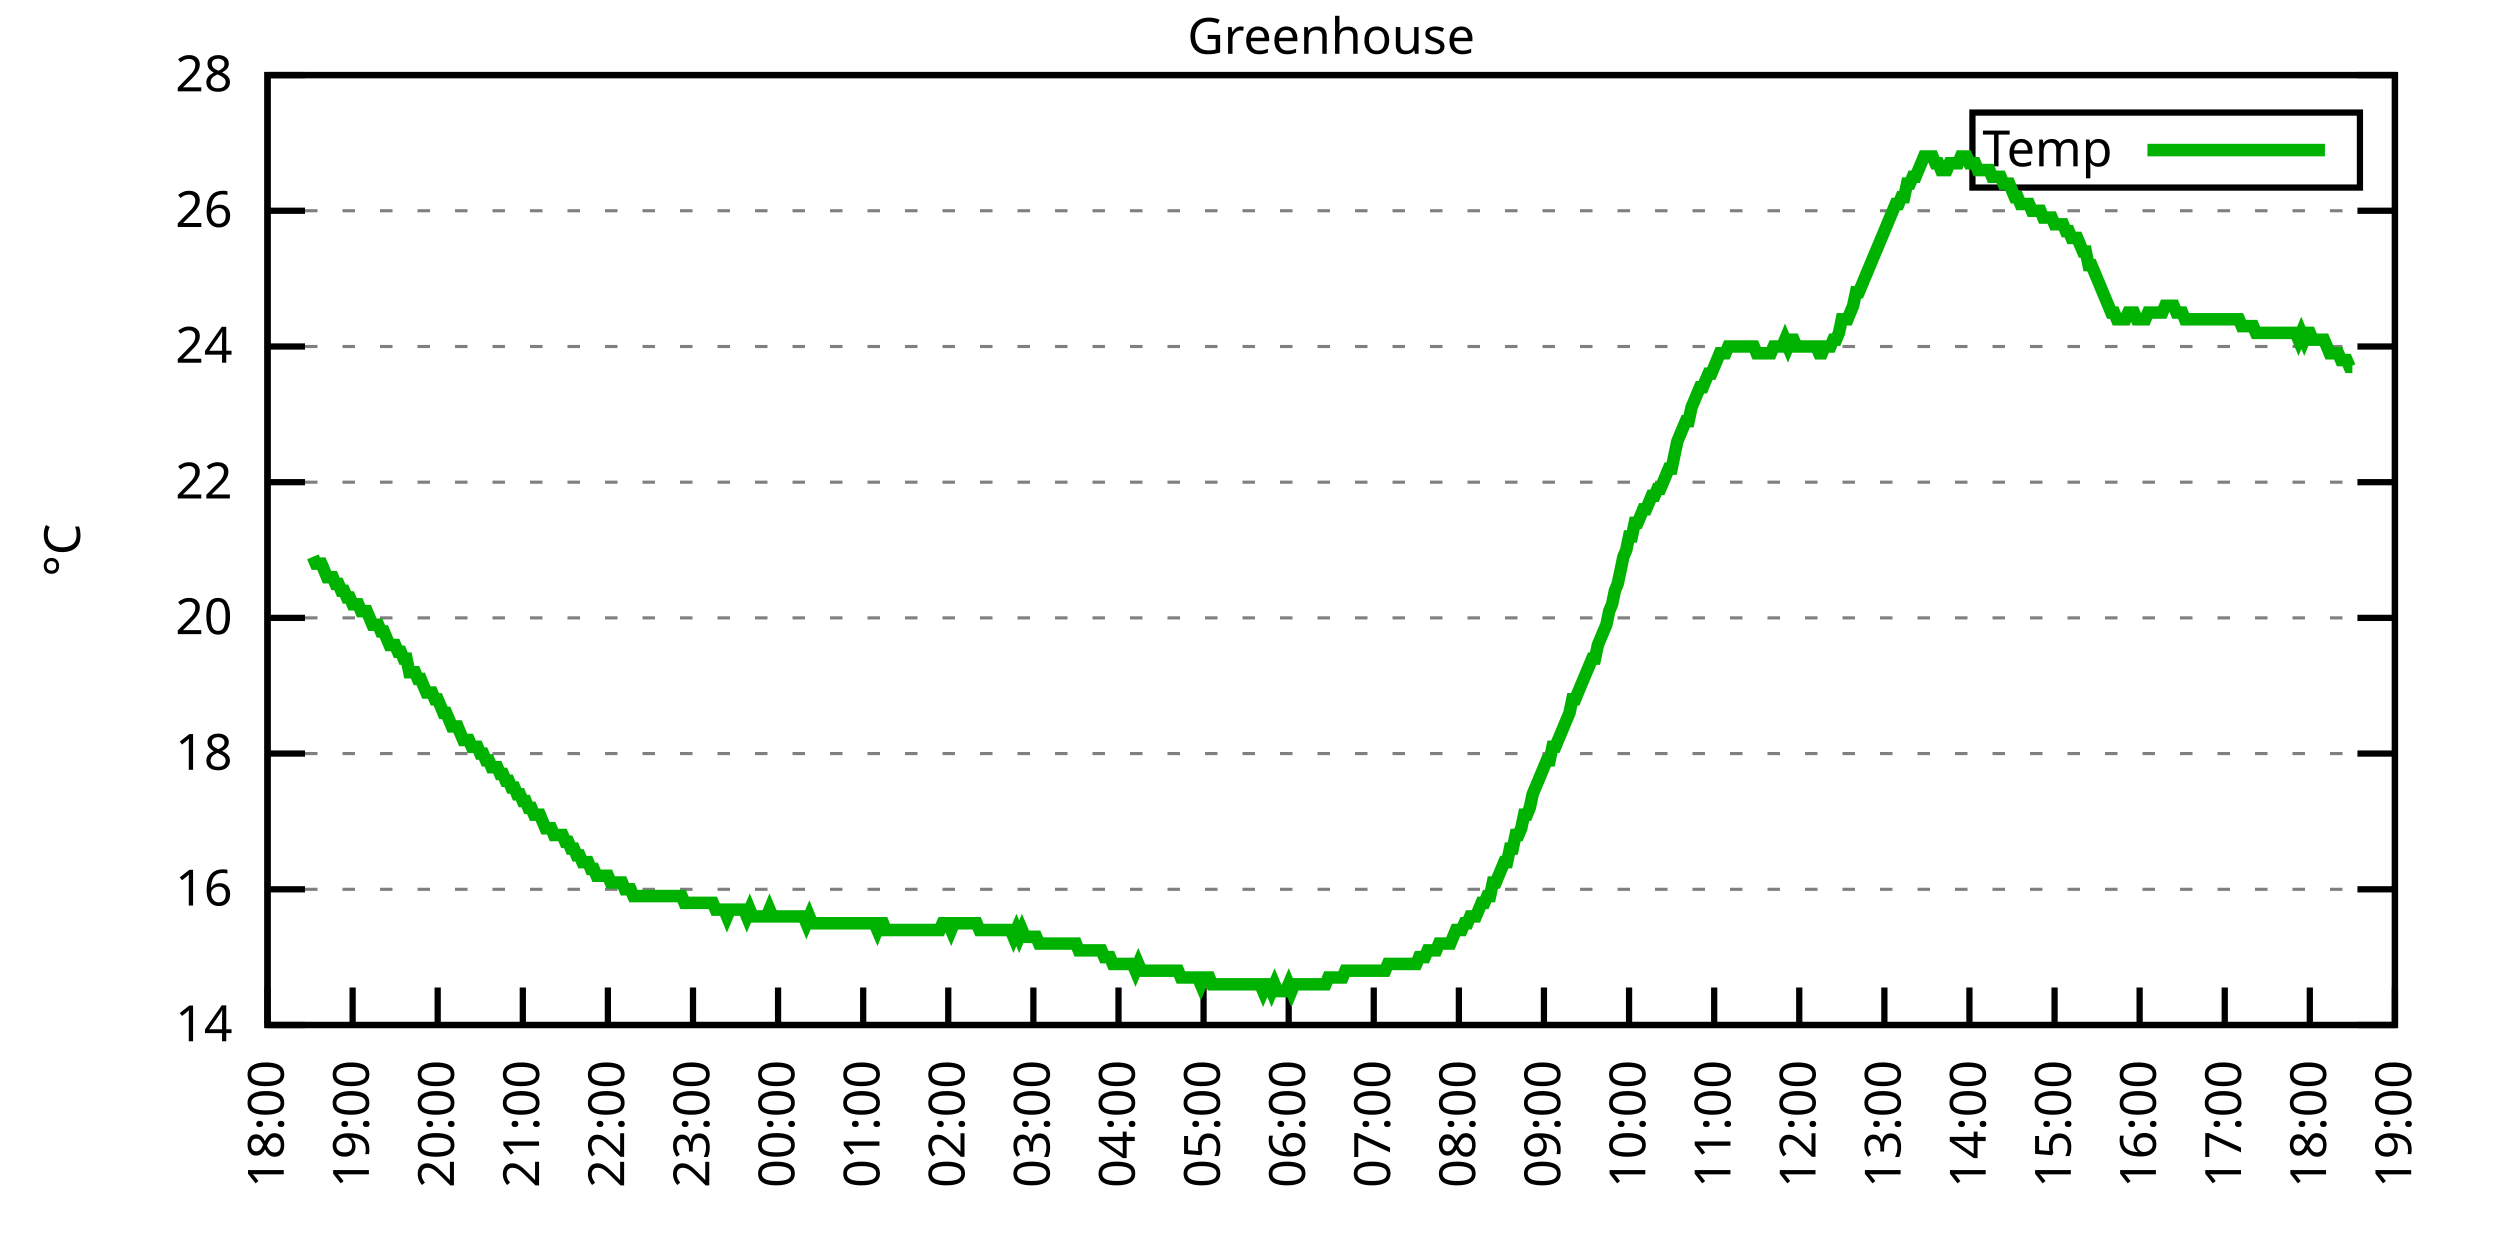
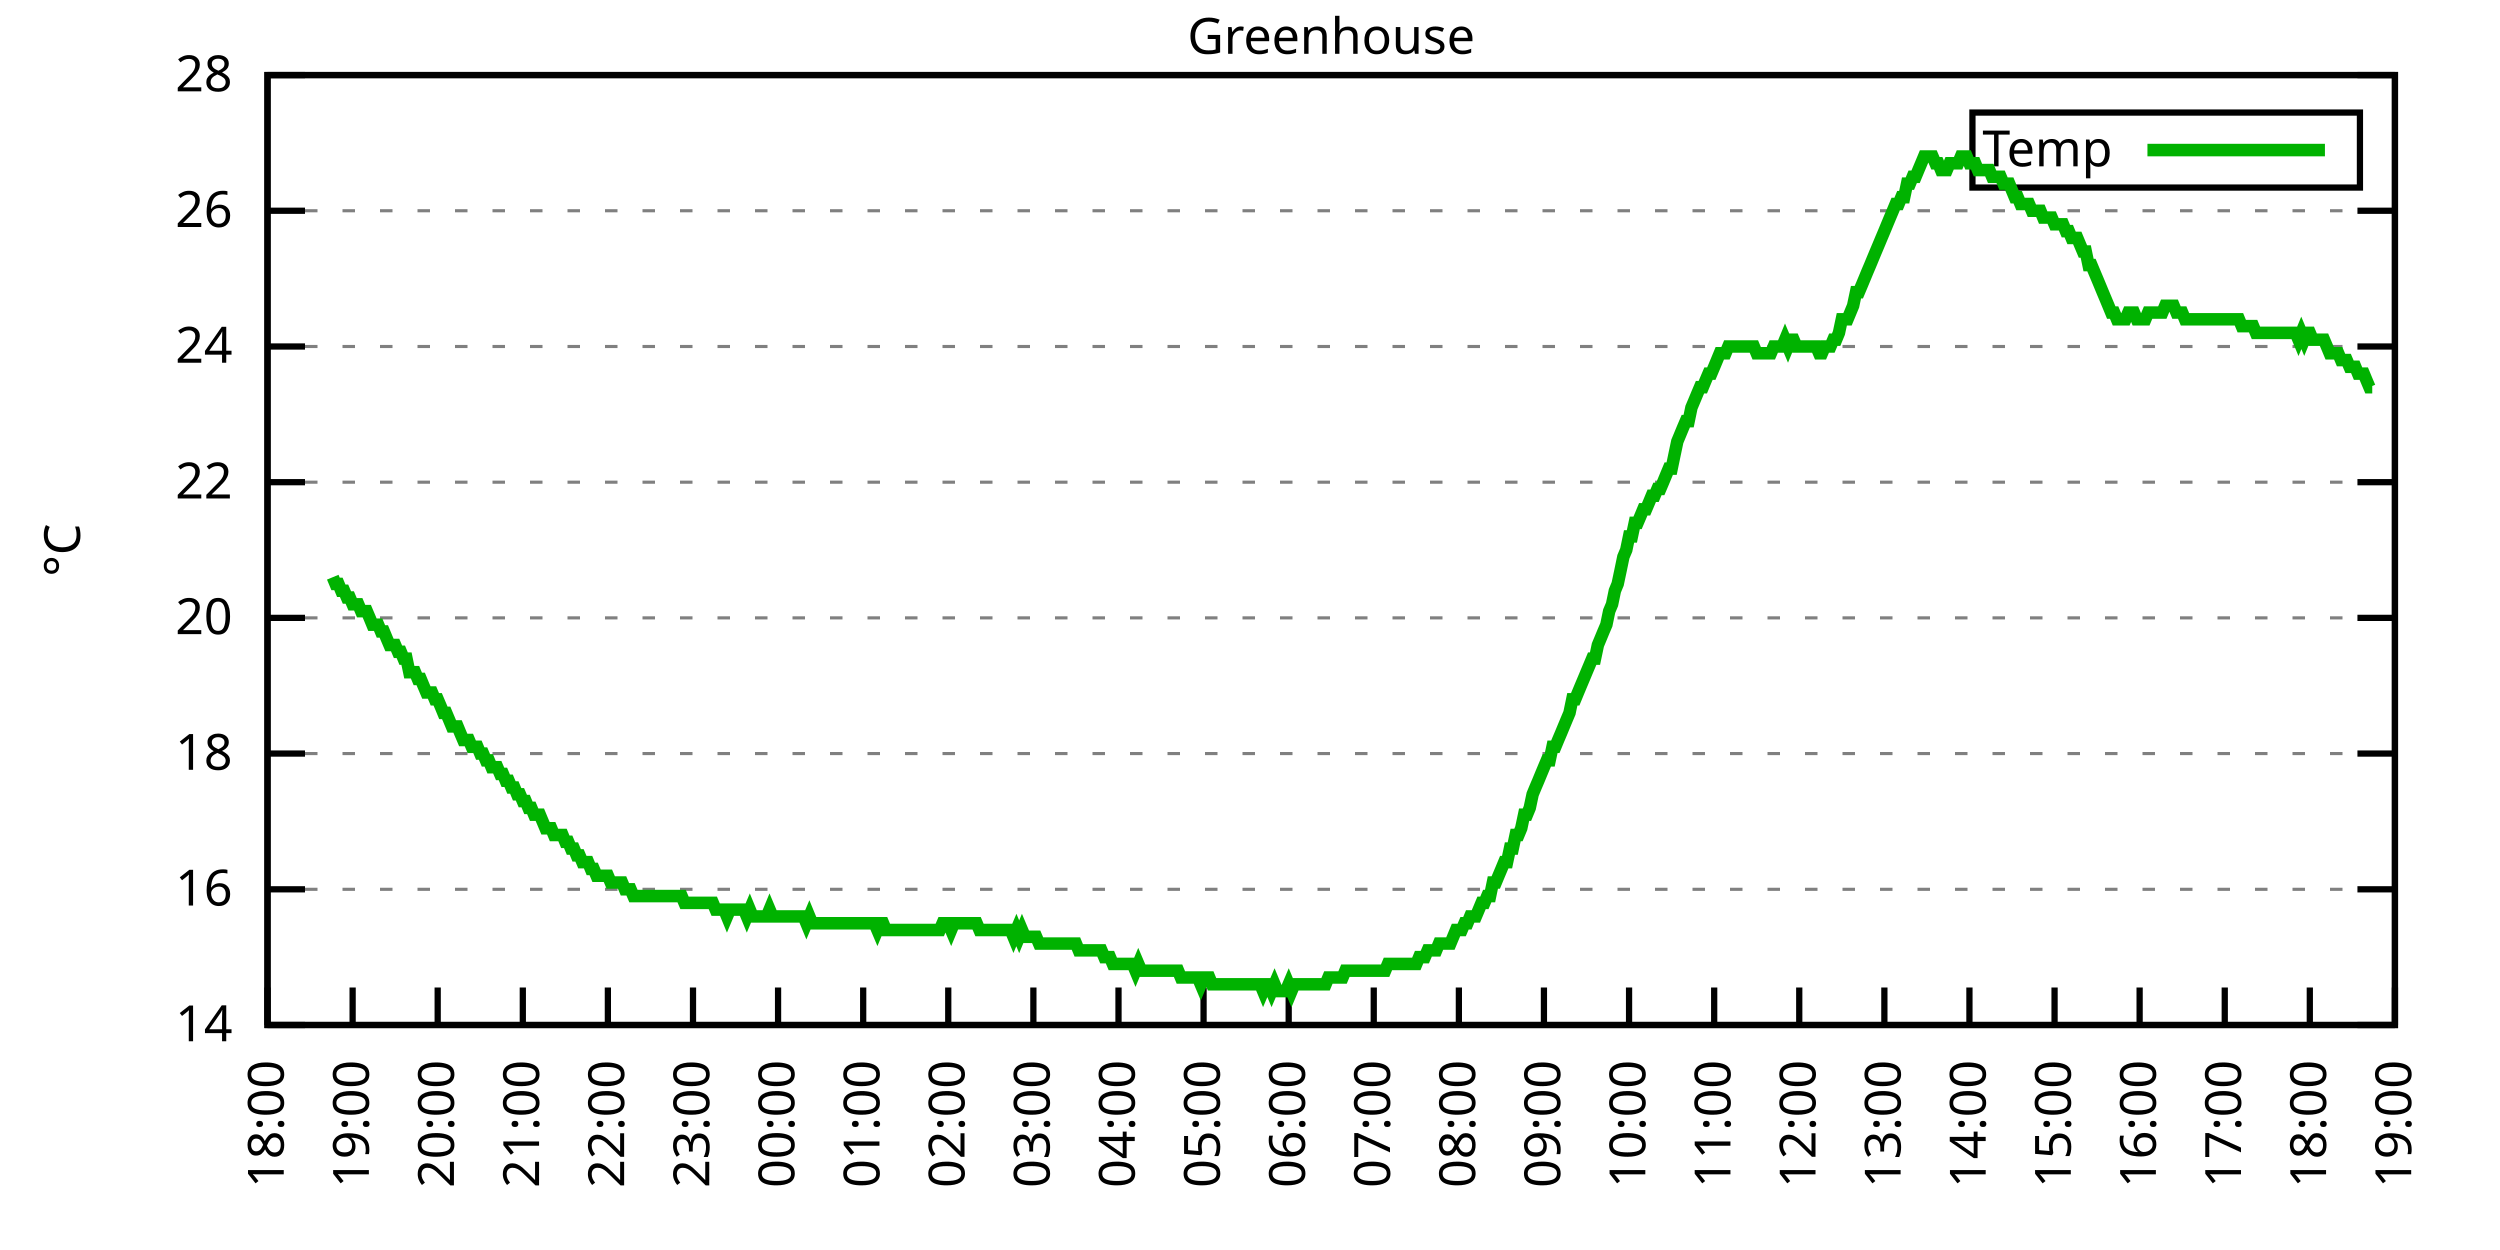
<svg xmlns="http://www.w3.org/2000/svg" xmlns:xlink="http://www.w3.org/1999/xlink" width="400" height="200" viewBox="0 0 400 200">
  <g id="gnuplot_canvas">
    <rect x="0" y="0" width="400" height="200" fill="none" />
    <defs>
      <circle id="gpDot" r="0.5" stroke-width="0.5" stroke="currentColor" />
      <path id="gpPt0" stroke-width="0.333" stroke="currentColor" d="M-1,0 h2 M0,-1 v2" />
      <path id="gpPt1" stroke-width="0.333" stroke="currentColor" d="M-1,-1 L1,1 M1,-1 L-1,1" />
      <path id="gpPt2" stroke-width="0.333" stroke="currentColor" d="M-1,0 L1,0 M0,-1 L0,1 M-1,-1 L1,1 M-1,1 L1,-1" />
      <rect id="gpPt3" stroke-width="0.333" stroke="currentColor" x="-1" y="-1" width="2" height="2" />
      <rect id="gpPt4" stroke-width="0.333" stroke="currentColor" fill="currentColor" x="-1" y="-1" width="2" height="2" />
      <circle id="gpPt5" stroke-width="0.333" stroke="currentColor" cx="0" cy="0" r="1" />
      <use xlink:href="#gpPt5" id="gpPt6" fill="currentColor" stroke="none" />
      <path id="gpPt7" stroke-width="0.333" stroke="currentColor" d="M0,-1.33 L-1.33,0.67 L1.33,0.67 z" />
      <use xlink:href="#gpPt7" id="gpPt8" fill="currentColor" stroke="none" />
      <use xlink:href="#gpPt7" id="gpPt9" stroke="currentColor" transform="rotate(180)" />
      <use xlink:href="#gpPt9" id="gpPt10" fill="currentColor" stroke="none" />
      <use xlink:href="#gpPt3" id="gpPt11" stroke="currentColor" transform="rotate(45)" />
      <use xlink:href="#gpPt11" id="gpPt12" fill="currentColor" stroke="none" />
      <path id="gpPt13" stroke-width="0.333" stroke="currentColor" d="M0,1.330 L1.265,0.411 L0.782,-1.067 L-0.782,-1.076 L-1.265,0.411 z" />
      <use xlink:href="#gpPt13" id="gpPt14" fill="currentColor" stroke="none" />
      <filter id="textbox" filterUnits="objectBoundingBox" x="0" y="0" height="1" width="1">
        <feFlood flood-color="white" flood-opacity="1" result="bgnd" />
        <feComposite in="SourceGraphic" in2="bgnd" operator="atop" />
      </filter>
      <filter id="greybox" filterUnits="objectBoundingBox" x="0" y="0" height="1" width="1">
        <feFlood flood-color="lightgrey" flood-opacity="1" result="grey" />
        <feComposite in="SourceGraphic" in2="grey" operator="atop" />
      </filter>
    </defs>
    <g fill="none" color="white" stroke="currentColor" stroke-width="1.00" stroke-linecap="butt" stroke-linejoin="miter">
</g>
    <g fill="none" color="black" stroke="currentColor" stroke-width="1.00" stroke-linecap="butt" stroke-linejoin="miter">
      <g stroke="none" shape-rendering="crispEdges">
        <polygon fill="rgb(255, 255, 255)" points="42.80,164.00 383.18,164.00 383.18,12.02 42.80,12.02 " />
      </g>
    </g>
    <g fill="none" color="black" stroke="currentColor" stroke-width="1.00" stroke-linecap="butt" stroke-linejoin="miter">
</g>
    <g fill="none" color="black" stroke="black" stroke-width="0.50" stroke-linecap="butt" stroke-linejoin="miter">
</g>
    <g fill="none" color="gray" stroke="currentColor" stroke-width="0.50" stroke-linecap="butt" stroke-linejoin="miter">
      <path stroke="gray" stroke-dasharray="2,4" class="gridline" d="M42.80,164.00 L383.19,164.00  " />
    </g>
    <g fill="none" color="gray" stroke="gray" stroke-width="1.00" stroke-linecap="butt" stroke-linejoin="miter">
</g>
    <g fill="none" color="black" stroke="currentColor" stroke-width="1.00" stroke-linecap="butt" stroke-linejoin="miter">
      <path stroke="black" d="M42.80,164.00 L48.80,164.00 M383.19,164.00 L377.19,164.00  " />
      <g transform="translate(37.20,166.60)" stroke="none" fill="black" font-family="Sans" font-size="8.00" text-anchor="end">
        <text>
          <tspan font-family="Sans"> 14</tspan>
        </text>
      </g>
    </g>
    <g fill="none" color="black" stroke="currentColor" stroke-width="1.00" stroke-linecap="butt" stroke-linejoin="miter">
</g>
    <g fill="none" color="black" stroke="black" stroke-width="0.50" stroke-linecap="butt" stroke-linejoin="miter">
</g>
    <g fill="none" color="gray" stroke="currentColor" stroke-width="0.50" stroke-linecap="butt" stroke-linejoin="miter">
      <path stroke="gray" stroke-dasharray="2,4" class="gridline" d="M42.80,142.29 L383.19,142.29  " />
    </g>
    <g fill="none" color="gray" stroke="gray" stroke-width="1.00" stroke-linecap="butt" stroke-linejoin="miter">
</g>
    <g fill="none" color="black" stroke="currentColor" stroke-width="1.00" stroke-linecap="butt" stroke-linejoin="miter">
      <path stroke="black" d="M42.80,142.29 L48.80,142.29 M383.19,142.29 L377.19,142.29  " />
      <g transform="translate(37.20,144.89)" stroke="none" fill="black" font-family="Sans" font-size="8.00" text-anchor="end">
        <text>
          <tspan font-family="Sans"> 16</tspan>
        </text>
      </g>
    </g>
    <g fill="none" color="black" stroke="currentColor" stroke-width="1.00" stroke-linecap="butt" stroke-linejoin="miter">
</g>
    <g fill="none" color="black" stroke="black" stroke-width="0.50" stroke-linecap="butt" stroke-linejoin="miter">
</g>
    <g fill="none" color="gray" stroke="currentColor" stroke-width="0.50" stroke-linecap="butt" stroke-linejoin="miter">
      <path stroke="gray" stroke-dasharray="2,4" class="gridline" d="M42.80,120.57 L383.19,120.57  " />
    </g>
    <g fill="none" color="gray" stroke="gray" stroke-width="1.00" stroke-linecap="butt" stroke-linejoin="miter">
</g>
    <g fill="none" color="black" stroke="currentColor" stroke-width="1.00" stroke-linecap="butt" stroke-linejoin="miter">
      <path stroke="black" d="M42.80,120.57 L48.80,120.57 M383.19,120.57 L377.19,120.57  " />
      <g transform="translate(37.20,123.17)" stroke="none" fill="black" font-family="Sans" font-size="8.00" text-anchor="end">
        <text>
          <tspan font-family="Sans"> 18</tspan>
        </text>
      </g>
    </g>
    <g fill="none" color="black" stroke="currentColor" stroke-width="1.00" stroke-linecap="butt" stroke-linejoin="miter">
</g>
    <g fill="none" color="black" stroke="black" stroke-width="0.50" stroke-linecap="butt" stroke-linejoin="miter">
</g>
    <g fill="none" color="gray" stroke="currentColor" stroke-width="0.50" stroke-linecap="butt" stroke-linejoin="miter">
      <path stroke="gray" stroke-dasharray="2,4" class="gridline" d="M42.80,98.86 L383.19,98.86  " />
    </g>
    <g fill="none" color="gray" stroke="gray" stroke-width="1.00" stroke-linecap="butt" stroke-linejoin="miter">
</g>
    <g fill="none" color="black" stroke="currentColor" stroke-width="1.00" stroke-linecap="butt" stroke-linejoin="miter">
      <path stroke="black" d="M42.80,98.86 L48.80,98.86 M383.19,98.86 L377.19,98.86  " />
      <g transform="translate(37.20,101.46)" stroke="none" fill="black" font-family="Sans" font-size="8.00" text-anchor="end">
        <text>
          <tspan font-family="Sans"> 20</tspan>
        </text>
      </g>
    </g>
    <g fill="none" color="black" stroke="currentColor" stroke-width="1.00" stroke-linecap="butt" stroke-linejoin="miter">
</g>
    <g fill="none" color="black" stroke="black" stroke-width="0.50" stroke-linecap="butt" stroke-linejoin="miter">
</g>
    <g fill="none" color="gray" stroke="currentColor" stroke-width="0.50" stroke-linecap="butt" stroke-linejoin="miter">
      <path stroke="gray" stroke-dasharray="2,4" class="gridline" d="M42.80,77.15 L383.19,77.15  " />
    </g>
    <g fill="none" color="gray" stroke="gray" stroke-width="1.00" stroke-linecap="butt" stroke-linejoin="miter">
</g>
    <g fill="none" color="black" stroke="currentColor" stroke-width="1.00" stroke-linecap="butt" stroke-linejoin="miter">
      <path stroke="black" d="M42.80,77.15 L48.80,77.15 M383.19,77.15 L377.19,77.15  " />
      <g transform="translate(37.20,79.75)" stroke="none" fill="black" font-family="Sans" font-size="8.00" text-anchor="end">
        <text>
          <tspan font-family="Sans"> 22</tspan>
        </text>
      </g>
    </g>
    <g fill="none" color="black" stroke="currentColor" stroke-width="1.00" stroke-linecap="butt" stroke-linejoin="miter">
</g>
    <g fill="none" color="black" stroke="black" stroke-width="0.50" stroke-linecap="butt" stroke-linejoin="miter">
</g>
    <g fill="none" color="gray" stroke="currentColor" stroke-width="0.50" stroke-linecap="butt" stroke-linejoin="miter">
      <path stroke="gray" stroke-dasharray="2,4" class="gridline" d="M42.80,55.44 L383.19,55.44  " />
    </g>
    <g fill="none" color="gray" stroke="gray" stroke-width="1.00" stroke-linecap="butt" stroke-linejoin="miter">
</g>
    <g fill="none" color="black" stroke="currentColor" stroke-width="1.00" stroke-linecap="butt" stroke-linejoin="miter">
      <path stroke="black" d="M42.80,55.44 L48.80,55.44 M383.19,55.44 L377.19,55.44  " />
      <g transform="translate(37.20,58.04)" stroke="none" fill="black" font-family="Sans" font-size="8.00" text-anchor="end">
        <text>
          <tspan font-family="Sans"> 24</tspan>
        </text>
      </g>
    </g>
    <g fill="none" color="black" stroke="currentColor" stroke-width="1.00" stroke-linecap="butt" stroke-linejoin="miter">
</g>
    <g fill="none" color="black" stroke="black" stroke-width="0.50" stroke-linecap="butt" stroke-linejoin="miter">
</g>
    <g fill="none" color="gray" stroke="currentColor" stroke-width="0.50" stroke-linecap="butt" stroke-linejoin="miter">
      <path stroke="gray" stroke-dasharray="2,4" class="gridline" d="M42.80,33.72 L383.19,33.72  " />
    </g>
    <g fill="none" color="gray" stroke="gray" stroke-width="1.00" stroke-linecap="butt" stroke-linejoin="miter">
</g>
    <g fill="none" color="black" stroke="currentColor" stroke-width="1.00" stroke-linecap="butt" stroke-linejoin="miter">
      <path stroke="black" d="M42.80,33.72 L48.80,33.72 M383.19,33.72 L377.19,33.72  " />
      <g transform="translate(37.20,36.32)" stroke="none" fill="black" font-family="Sans" font-size="8.00" text-anchor="end">
        <text>
          <tspan font-family="Sans"> 26</tspan>
        </text>
      </g>
    </g>
    <g fill="none" color="black" stroke="currentColor" stroke-width="1.00" stroke-linecap="butt" stroke-linejoin="miter">
</g>
    <g fill="none" color="black" stroke="black" stroke-width="0.50" stroke-linecap="butt" stroke-linejoin="miter">
</g>
    <g fill="none" color="gray" stroke="currentColor" stroke-width="0.50" stroke-linecap="butt" stroke-linejoin="miter">
      <path stroke="gray" stroke-dasharray="2,4" class="gridline" d="M42.80,12.01 L383.19,12.01  " />
    </g>
    <g fill="none" color="gray" stroke="gray" stroke-width="1.00" stroke-linecap="butt" stroke-linejoin="miter">
</g>
    <g fill="none" color="black" stroke="currentColor" stroke-width="1.00" stroke-linecap="butt" stroke-linejoin="miter">
      <path stroke="black" d="M42.80,12.01 L48.80,12.01 M383.19,12.01 L377.19,12.01  " />
      <g transform="translate(37.20,14.61)" stroke="none" fill="black" font-family="Sans" font-size="8.00" text-anchor="end">
        <text>
          <tspan font-family="Sans"> 28</tspan>
        </text>
      </g>
    </g>
    <g fill="none" color="black" stroke="currentColor" stroke-width="1.00" stroke-linecap="butt" stroke-linejoin="miter">
      <path stroke="black" d="M42.80,164.00 L42.80,158.00  " />
      <g transform="translate(45.40,169.60) rotate(270.00)" stroke="none" fill="black" font-family="Sans" font-size="8.00" text-anchor="end">
        <text>
          <tspan font-family="Sans">18:00</tspan>
        </text>
      </g>
    </g>
    <g fill="none" color="black" stroke="currentColor" stroke-width="1.00" stroke-linecap="butt" stroke-linejoin="miter">
      <path stroke="black" d="M56.42,164.00 L56.42,158.00  " />
      <g transform="translate(59.02,169.60) rotate(270.00)" stroke="none" fill="black" font-family="Sans" font-size="8.00" text-anchor="end">
        <text>
          <tspan font-family="Sans">19:00</tspan>
        </text>
      </g>
    </g>
    <g fill="none" color="black" stroke="currentColor" stroke-width="1.00" stroke-linecap="butt" stroke-linejoin="miter">
      <path stroke="black" d="M70.03,164.00 L70.03,158.00  " />
      <g transform="translate(72.63,169.60) rotate(270.00)" stroke="none" fill="black" font-family="Sans" font-size="8.00" text-anchor="end">
        <text>
          <tspan font-family="Sans">20:00</tspan>
        </text>
      </g>
    </g>
    <g fill="none" color="black" stroke="currentColor" stroke-width="1.00" stroke-linecap="butt" stroke-linejoin="miter">
      <path stroke="black" d="M83.65,164.00 L83.65,158.00  " />
      <g transform="translate(86.25,169.60) rotate(270.00)" stroke="none" fill="black" font-family="Sans" font-size="8.00" text-anchor="end">
        <text>
          <tspan font-family="Sans">21:00</tspan>
        </text>
      </g>
    </g>
    <g fill="none" color="black" stroke="currentColor" stroke-width="1.00" stroke-linecap="butt" stroke-linejoin="miter">
      <path stroke="black" d="M97.26,164.00 L97.26,158.00  " />
      <g transform="translate(99.86,169.60) rotate(270.00)" stroke="none" fill="black" font-family="Sans" font-size="8.00" text-anchor="end">
        <text>
          <tspan font-family="Sans">22:00</tspan>
        </text>
      </g>
    </g>
    <g fill="none" color="black" stroke="currentColor" stroke-width="1.00" stroke-linecap="butt" stroke-linejoin="miter">
      <path stroke="black" d="M110.88,164.00 L110.88,158.00  " />
      <g transform="translate(113.48,169.60) rotate(270.00)" stroke="none" fill="black" font-family="Sans" font-size="8.00" text-anchor="end">
        <text>
          <tspan font-family="Sans">23:00</tspan>
        </text>
      </g>
    </g>
    <g fill="none" color="black" stroke="currentColor" stroke-width="1.00" stroke-linecap="butt" stroke-linejoin="miter">
      <path stroke="black" d="M124.49,164.00 L124.49,158.00  " />
      <g transform="translate(127.09,169.60) rotate(270.00)" stroke="none" fill="black" font-family="Sans" font-size="8.00" text-anchor="end">
        <text>
          <tspan font-family="Sans">00:00</tspan>
        </text>
      </g>
    </g>
    <g fill="none" color="black" stroke="currentColor" stroke-width="1.00" stroke-linecap="butt" stroke-linejoin="miter">
      <path stroke="black" d="M138.11,164.00 L138.11,158.00  " />
      <g transform="translate(140.71,169.60) rotate(270.00)" stroke="none" fill="black" font-family="Sans" font-size="8.00" text-anchor="end">
        <text>
          <tspan font-family="Sans">01:00</tspan>
        </text>
      </g>
    </g>
    <g fill="none" color="black" stroke="currentColor" stroke-width="1.00" stroke-linecap="butt" stroke-linejoin="miter">
      <path stroke="black" d="M151.72,164.00 L151.72,158.00  " />
      <g transform="translate(154.32,169.60) rotate(270.00)" stroke="none" fill="black" font-family="Sans" font-size="8.00" text-anchor="end">
        <text>
          <tspan font-family="Sans">02:00</tspan>
        </text>
      </g>
    </g>
    <g fill="none" color="black" stroke="currentColor" stroke-width="1.00" stroke-linecap="butt" stroke-linejoin="miter">
      <path stroke="black" d="M165.34,164.00 L165.34,158.00  " />
      <g transform="translate(167.94,169.60) rotate(270.00)" stroke="none" fill="black" font-family="Sans" font-size="8.00" text-anchor="end">
        <text>
          <tspan font-family="Sans">03:00</tspan>
        </text>
      </g>
    </g>
    <g fill="none" color="black" stroke="currentColor" stroke-width="1.00" stroke-linecap="butt" stroke-linejoin="miter">
      <path stroke="black" d="M178.96,164.00 L178.96,158.00  " />
      <g transform="translate(181.56,169.60) rotate(270.00)" stroke="none" fill="black" font-family="Sans" font-size="8.00" text-anchor="end">
        <text>
          <tspan font-family="Sans">04:00</tspan>
        </text>
      </g>
    </g>
    <g fill="none" color="black" stroke="currentColor" stroke-width="1.00" stroke-linecap="butt" stroke-linejoin="miter">
      <path stroke="black" d="M192.57,164.00 L192.57,158.00  " />
      <g transform="translate(195.17,169.60) rotate(270.00)" stroke="none" fill="black" font-family="Sans" font-size="8.00" text-anchor="end">
        <text>
          <tspan font-family="Sans">05:00</tspan>
        </text>
      </g>
    </g>
    <g fill="none" color="black" stroke="currentColor" stroke-width="1.00" stroke-linecap="butt" stroke-linejoin="miter">
      <path stroke="black" d="M206.19,164.00 L206.19,158.00  " />
      <g transform="translate(208.79,169.60) rotate(270.00)" stroke="none" fill="black" font-family="Sans" font-size="8.00" text-anchor="end">
        <text>
          <tspan font-family="Sans">06:00</tspan>
        </text>
      </g>
    </g>
    <g fill="none" color="black" stroke="currentColor" stroke-width="1.00" stroke-linecap="butt" stroke-linejoin="miter">
      <path stroke="black" d="M219.80,164.00 L219.80,158.00  " />
      <g transform="translate(222.40,169.60) rotate(270.00)" stroke="none" fill="black" font-family="Sans" font-size="8.00" text-anchor="end">
        <text>
          <tspan font-family="Sans">07:00</tspan>
        </text>
      </g>
    </g>
    <g fill="none" color="black" stroke="currentColor" stroke-width="1.00" stroke-linecap="butt" stroke-linejoin="miter">
      <path stroke="black" d="M233.42,164.00 L233.42,158.00  " />
      <g transform="translate(236.02,169.60) rotate(270.00)" stroke="none" fill="black" font-family="Sans" font-size="8.00" text-anchor="end">
        <text>
          <tspan font-family="Sans">08:00</tspan>
        </text>
      </g>
    </g>
    <g fill="none" color="black" stroke="currentColor" stroke-width="1.00" stroke-linecap="butt" stroke-linejoin="miter">
      <path stroke="black" d="M247.03,164.00 L247.03,158.00  " />
      <g transform="translate(249.63,169.60) rotate(270.00)" stroke="none" fill="black" font-family="Sans" font-size="8.00" text-anchor="end">
        <text>
          <tspan font-family="Sans">09:00</tspan>
        </text>
      </g>
    </g>
    <g fill="none" color="black" stroke="currentColor" stroke-width="1.00" stroke-linecap="butt" stroke-linejoin="miter">
      <path stroke="black" d="M260.65,164.00 L260.65,158.00  " />
      <g transform="translate(263.25,169.60) rotate(270.00)" stroke="none" fill="black" font-family="Sans" font-size="8.00" text-anchor="end">
        <text>
          <tspan font-family="Sans">10:00</tspan>
        </text>
      </g>
    </g>
    <g fill="none" color="black" stroke="currentColor" stroke-width="1.00" stroke-linecap="butt" stroke-linejoin="miter">
      <path stroke="black" d="M274.27,164.00 L274.27,158.00  " />
      <g transform="translate(276.87,169.60) rotate(270.00)" stroke="none" fill="black" font-family="Sans" font-size="8.00" text-anchor="end">
        <text>
          <tspan font-family="Sans">11:00</tspan>
        </text>
      </g>
    </g>
    <g fill="none" color="black" stroke="currentColor" stroke-width="1.00" stroke-linecap="butt" stroke-linejoin="miter">
      <path stroke="black" d="M287.88,164.00 L287.88,158.00  " />
      <g transform="translate(290.48,169.60) rotate(270.00)" stroke="none" fill="black" font-family="Sans" font-size="8.00" text-anchor="end">
        <text>
          <tspan font-family="Sans">12:00</tspan>
        </text>
      </g>
    </g>
    <g fill="none" color="black" stroke="currentColor" stroke-width="1.00" stroke-linecap="butt" stroke-linejoin="miter">
      <path stroke="black" d="M301.50,164.00 L301.50,158.00  " />
      <g transform="translate(304.10,169.60) rotate(270.00)" stroke="none" fill="black" font-family="Sans" font-size="8.00" text-anchor="end">
        <text>
          <tspan font-family="Sans">13:00</tspan>
        </text>
      </g>
    </g>
    <g fill="none" color="black" stroke="currentColor" stroke-width="1.00" stroke-linecap="butt" stroke-linejoin="miter">
      <path stroke="black" d="M315.11,164.00 L315.11,158.00  " />
      <g transform="translate(317.71,169.60) rotate(270.00)" stroke="none" fill="black" font-family="Sans" font-size="8.00" text-anchor="end">
        <text>
          <tspan font-family="Sans">14:00</tspan>
        </text>
      </g>
    </g>
    <g fill="none" color="black" stroke="currentColor" stroke-width="1.00" stroke-linecap="butt" stroke-linejoin="miter">
      <path stroke="black" d="M328.73,164.00 L328.73,158.00  " />
      <g transform="translate(331.33,169.60) rotate(270.00)" stroke="none" fill="black" font-family="Sans" font-size="8.00" text-anchor="end">
        <text>
          <tspan font-family="Sans">15:00</tspan>
        </text>
      </g>
    </g>
    <g fill="none" color="black" stroke="currentColor" stroke-width="1.00" stroke-linecap="butt" stroke-linejoin="miter">
      <path stroke="black" d="M342.34,164.00 L342.34,158.00  " />
      <g transform="translate(344.94,169.60) rotate(270.00)" stroke="none" fill="black" font-family="Sans" font-size="8.00" text-anchor="end">
        <text>
          <tspan font-family="Sans">16:00</tspan>
        </text>
      </g>
    </g>
    <g fill="none" color="black" stroke="currentColor" stroke-width="1.00" stroke-linecap="butt" stroke-linejoin="miter">
      <path stroke="black" d="M355.96,164.00 L355.96,158.00  " />
      <g transform="translate(358.56,169.60) rotate(270.00)" stroke="none" fill="black" font-family="Sans" font-size="8.00" text-anchor="end">
        <text>
          <tspan font-family="Sans">17:00</tspan>
        </text>
      </g>
    </g>
    <g fill="none" color="black" stroke="currentColor" stroke-width="1.00" stroke-linecap="butt" stroke-linejoin="miter">
      <path stroke="black" d="M369.57,164.00 L369.57,158.00  " />
      <g transform="translate(372.17,169.60) rotate(270.00)" stroke="none" fill="black" font-family="Sans" font-size="8.00" text-anchor="end">
        <text>
          <tspan font-family="Sans">18:00</tspan>
        </text>
      </g>
    </g>
    <g fill="none" color="black" stroke="currentColor" stroke-width="1.00" stroke-linecap="butt" stroke-linejoin="miter">
      <path stroke="black" d="M383.19,164.00 L383.19,158.00  " />
      <g transform="translate(385.79,169.60) rotate(270.00)" stroke="none" fill="black" font-family="Sans" font-size="8.00" text-anchor="end">
        <text>
          <tspan font-family="Sans">19:00</tspan>
        </text>
      </g>
    </g>
    <g fill="none" color="black" stroke="currentColor" stroke-width="1.00" stroke-linecap="butt" stroke-linejoin="miter">
</g>
    <g fill="none" color="black" stroke="currentColor" stroke-width="1.00" stroke-linecap="butt" stroke-linejoin="miter">
      <path stroke="black" d="M42.80,12.01 L42.80,164.00 L383.19,164.00 L383.19,12.01 L42.80,12.01 Z  " />
    </g>
    <g fill="none" color="black" stroke="currentColor" stroke-width="1.00" stroke-linecap="butt" stroke-linejoin="miter">
</g>
    <g fill="none" color="black" stroke="currentColor" stroke-width="1.00" stroke-linecap="butt" stroke-linejoin="miter">
      <path stroke="black" d="M315.59,30.01 L315.59,18.01 L377.59,18.01 L377.59,30.01 L315.59,30.01 Z  " />
    </g>
    <g id="Greenhouse_plot_1">
      <g fill="none" color="white" stroke="black" stroke-width="2.00" stroke-linecap="butt" stroke-linejoin="miter">
</g>
      <g fill="none" color="black" stroke="currentColor" stroke-width="2.00" stroke-linecap="butt" stroke-linejoin="miter">
        <g transform="translate(337.99,26.61)" stroke="none" fill="black" font-family="Sans" font-size="8.00" text-anchor="end">
          <text>
            <tspan font-family="Sans">Temp</tspan>
          </text>
        </g>
      </g>
      <g fill="none" color="black" stroke="currentColor" stroke-width="2.00" stroke-linecap="butt" stroke-linejoin="miter">
-         <path stroke="rgb(  0, 178,   0)" d="M343.59,24.01 L371.99,24.01 M50.06,89.09 L50.52,90.18 L50.97,90.18 L51.42,90.18 L51.88,91.26 L52.33,92.35   L52.78,92.35 L53.24,92.35 L53.69,93.43 L54.15,93.43 L54.60,94.52 L55.05,94.52 L55.51,95.60 L55.96,95.60   L56.42,96.69 L56.87,96.69 L57.32,96.69 L57.78,97.78 L58.23,97.78 L58.68,97.78 L59.14,98.86 L59.59,99.95   L60.05,99.95 L60.50,99.95 L60.95,101.03 L61.41,101.03 L61.86,102.12 L62.32,103.20 L62.77,103.20 L63.22,103.20   L63.68,104.29 L64.13,104.29 L64.58,105.38 L65.04,105.38 L65.49,107.55 L65.95,107.55 L66.40,107.55 L66.85,108.63   L67.31,108.63 L67.76,109.72 L68.22,110.80 L68.67,110.80 L69.12,110.80 L69.58,111.89 L70.03,111.89 L70.49,112.97   L70.94,114.06 L71.39,114.06 L71.85,115.15 L72.30,116.23 L72.75,116.23 L73.21,116.23 L73.66,117.32 L74.12,118.40   L74.57,118.40 L75.02,118.40 L75.48,119.49 L75.93,119.49 L76.39,119.49 L76.84,120.57 L77.29,120.57 L77.75,121.66   L78.20,121.66 L78.65,122.75 L79.11,122.75 L79.56,122.75 L80.02,123.83 L80.47,123.83 L80.92,124.92 L81.38,124.92   L81.83,126.00 L82.29,126.00 L82.74,127.09 L83.19,127.09 L83.65,128.17 L84.10,128.17 L84.55,129.26 L85.01,129.26   L85.46,130.35 L85.92,130.35 L86.37,130.35 L86.82,131.43 L87.28,132.52 L87.73,132.52 L88.19,132.52 L88.64,133.60   L89.09,133.60 L89.55,133.60 L90.00,133.60 L90.45,134.69 L90.91,134.69 L91.36,135.77 L91.82,135.77 L92.27,136.86   L92.72,136.86 L93.18,137.94 L93.63,137.94 L94.09,137.94 L94.54,139.03 L94.99,139.03 L95.45,140.12 L95.90,140.12   L96.35,140.12 L96.81,140.12 L97.26,140.12 L97.72,141.20 L98.17,141.20 L98.62,141.20 L99.08,141.20 L99.53,141.20   L99.99,142.29 L100.44,142.29 L100.89,142.29 L101.35,143.37 L101.80,143.37 L102.25,143.37 L102.71,143.37 L103.16,143.37   L103.62,143.37 L104.07,143.37 L104.52,143.37 L104.98,143.37 L105.43,143.37 L105.89,143.37 L106.34,143.37 L106.79,143.37   L107.25,143.37 L107.70,143.37 L108.15,143.37 L108.61,143.37 L109.06,143.37 L109.52,144.46 L109.97,144.46 L110.42,144.46   L110.88,144.46 L111.33,144.46 L111.79,144.46 L112.24,144.46 L112.69,144.46 L113.15,144.46 L113.60,144.46 L114.05,144.46   L114.51,145.54 L114.96,145.54 L115.42,145.54 L115.87,145.54 L116.32,146.63 L116.78,145.54 L117.23,145.54 L117.69,145.54   L118.14,145.54 L118.59,145.54 L119.05,145.54 L119.50,146.63 L119.96,145.54 L120.41,146.63 L120.86,146.63 L121.32,146.63   L121.77,146.63 L122.22,146.63 L122.68,146.63 L123.13,145.54 L123.59,146.63 L124.04,146.63 L124.49,146.63 L124.95,146.63   L125.40,146.63 L125.86,146.63 L126.31,146.63 L126.76,146.63 L127.22,146.63 L127.67,146.63 L128.12,146.63 L128.58,146.63   L129.03,147.72 L129.49,146.63 L129.94,147.72 L130.39,147.72 L130.85,147.72 L131.30,147.72 L131.76,147.72 L132.21,147.72   L132.66,147.72 L133.12,147.72 L133.57,147.72 L134.02,147.72 L134.48,147.72 L134.93,147.72 L135.39,147.72 L135.84,147.72   L136.29,147.72 L136.75,147.72 L137.20,147.72 L137.66,147.72 L138.11,147.72 L138.56,147.72 L139.02,147.72 L139.47,147.72   L139.92,147.72 L140.38,148.80 L140.83,147.72 L141.29,147.72 L141.74,148.80 L142.19,148.80 L142.65,148.80 L143.10,148.80   L143.56,148.80 L144.01,148.80 L144.46,148.80 L144.92,148.80 L145.37,148.80 L145.82,148.80 L146.28,148.80 L146.73,148.80   L147.19,148.80 L147.64,148.80 L148.09,148.80 L148.55,148.80 L149.00,148.80 L149.46,148.80 L149.91,148.80 L150.36,148.80   L150.82,147.72 L151.27,147.72 L151.72,147.72 L152.18,148.80 L152.63,147.72 L153.09,147.72 L153.54,147.72 L153.99,147.72   L154.45,147.72 L154.90,147.72 L155.36,147.72 L155.81,147.72 L156.26,147.72 L156.72,148.80 L157.17,148.80 L157.62,148.80   L158.08,148.80 L158.53,148.80 L158.99,148.80 L159.44,148.80 L159.89,148.80 L160.35,148.80 L160.80,148.80 L161.26,148.80   L161.71,148.80 L162.16,149.89 L162.62,148.80 L163.07,149.89 L163.52,148.80 L163.98,149.89 L164.43,149.89 L164.89,149.89   L165.34,149.89 L165.79,149.89 L166.25,150.97 L166.70,150.97 L167.16,150.97 L167.61,150.97 L168.06,150.97 L168.52,150.97   L168.97,150.97 L169.43,150.97 L169.88,150.97 L170.33,150.97 L170.79,150.97 L171.24,150.97 L171.69,150.97 L172.15,150.97   L172.60,152.06 L173.06,152.06 L173.51,152.06 L173.96,152.06 L174.42,152.06 L174.87,152.06 L175.33,152.06 L175.78,152.06   L176.23,152.06 L176.69,153.14 L177.14,153.14 L177.59,153.14 L178.05,154.23 L178.50,154.23 L178.96,154.23 L179.41,154.23   L179.86,154.23 L180.32,154.23 L180.77,154.23 L181.23,154.23 L181.68,155.31 L182.13,154.23 L182.59,155.31 L183.04,155.31   L183.49,155.31 L183.95,155.31 L184.40,155.31 L184.86,155.31 L185.31,155.31 L185.76,155.31 L186.22,155.31 L186.67,155.31   L187.13,155.31 L187.58,155.31 L188.03,155.31 L188.49,155.31 L188.94,156.40 L189.39,156.40 L189.85,156.40 L190.30,156.40   L190.76,156.40 L191.21,156.40 L191.66,156.40 L192.12,157.49 L192.57,156.40 L193.03,156.40 L193.48,156.40 L193.93,157.49   L194.39,157.49 L194.84,157.49 L195.29,157.49 L195.75,157.49 L196.20,157.49 L196.66,157.49 L197.11,157.49 L197.56,157.49   L198.02,157.49 L198.47,157.49 L198.93,157.49 L199.38,157.49 L199.83,157.49 L200.29,157.49 L200.74,157.49 L201.19,157.49   L201.65,157.49 L202.10,158.57 L202.56,157.49 L203.01,157.49 L203.46,158.57 L203.92,157.49 L204.37,158.57 L204.83,158.57   L205.28,158.57 L205.73,158.57 L206.19,157.49 L206.64,158.57 L207.09,157.49 L207.55,157.49 L208.00,157.49 L208.46,157.49   L208.91,157.49 L209.36,157.49 L209.82,157.49 L210.27,157.49 L210.73,157.49 L211.18,157.49 L211.63,157.49 L212.09,157.49   L212.54,156.40 L213.00,156.40 L213.45,156.40 L213.90,156.40 L214.36,156.40 L214.81,156.40 L215.26,155.31 L215.72,155.31   L216.17,155.31 L216.63,155.31 L217.08,155.31 L217.53,155.31 L217.99,155.31 L218.44,155.31 L218.90,155.31 L219.35,155.31   L219.80,155.31 L220.26,155.31 L220.71,155.31 L221.16,155.31 L221.62,155.31 L222.07,154.23 L222.53,154.23 L222.98,154.23   L223.43,154.23 L223.89,154.23 L224.34,154.23 L224.80,154.23 L225.25,154.23 L225.70,154.23 L226.16,154.23 L226.61,154.23   L227.06,153.14 L227.52,153.14 L227.97,153.14 L228.43,152.06 L228.88,152.06 L229.33,152.06 L229.79,152.06 L230.24,150.97   L230.70,150.97 L231.15,150.97 L231.60,150.97 L232.06,150.97 L232.51,149.89 L232.96,148.80 L233.42,148.80 L233.87,148.80   L234.33,147.72 L234.78,147.72 L235.23,146.63 L235.69,146.63 L236.14,146.63 L236.60,145.54 L237.05,144.46 L237.50,144.46   L237.96,143.37 L238.41,143.37 L238.86,141.20 L239.32,141.20 L239.77,140.12 L240.23,139.03 L240.68,137.94 L241.13,137.94   L241.59,135.77 L242.04,135.77 L242.50,133.60 L242.95,133.60 L243.40,132.52 L243.86,130.35 L244.31,130.35 L244.76,129.26   L245.22,127.09 L245.67,126.00 L246.13,124.92 L246.58,123.83 L247.03,122.75 L247.49,121.66 L247.94,121.66 L248.40,119.49   L248.85,119.49 L249.30,118.40 L249.76,117.32 L250.21,116.23 L250.66,115.15 L251.12,114.06 L251.57,111.89 L252.03,111.89   L252.48,110.80 L252.93,109.72 L253.39,108.63 L253.84,107.55 L254.30,106.46 L254.75,105.38 L255.20,105.38 L255.66,103.20   L256.11,102.12 L256.56,101.03 L257.02,99.95 L257.47,97.78 L257.93,96.69 L258.38,94.52 L258.83,93.43 L259.29,91.26   L259.74,89.09 L260.20,88.00 L260.65,85.83 L261.10,85.83 L261.56,83.66 L262.01,83.66 L262.47,82.58 L262.92,81.49   L263.37,81.49 L263.83,80.41 L264.28,79.32 L264.73,79.32 L265.19,78.23 L265.64,78.23 L266.10,77.15 L266.55,76.06   L267.00,74.98 L267.46,74.98 L267.91,72.81 L268.37,70.63 L268.82,69.55 L269.27,68.46 L269.73,67.38 L270.18,67.38   L270.63,65.21 L271.09,64.12 L271.54,63.04 L272.00,61.95 L272.45,61.95 L272.90,60.86 L273.36,59.78 L273.81,59.78   L274.27,58.69 L274.72,57.61 L275.17,56.52 L275.63,56.52 L276.08,56.52 L276.53,55.44 L276.99,55.44 L277.44,55.44   L277.90,55.44 L278.35,55.44 L278.80,55.44 L279.26,55.44 L279.71,55.44 L280.17,55.44 L280.62,55.44 L281.07,56.52   L281.53,56.52 L281.98,56.52 L282.43,56.52 L282.89,56.52 L283.34,56.52 L283.80,55.44 L284.25,55.44 L284.70,55.44   L285.16,55.44 L285.61,54.35 L286.07,55.44 L286.52,54.35 L286.97,54.35 L287.43,55.44 L287.88,55.44 L288.33,55.44   L288.79,55.44 L289.24,55.44 L289.70,55.44 L290.15,55.44 L290.60,55.44 L291.06,56.52 L291.51,56.52 L291.97,55.44   L292.42,55.44 L292.87,55.44 L293.33,54.35 L293.78,54.35 L294.23,53.26 L294.69,51.09 L295.14,51.09 L295.60,51.09   L296.05,50.01 L296.50,48.92 L296.96,46.75 L297.41,46.75 L297.87,45.66 L298.32,44.58 L298.77,43.49 L299.23,42.41   L299.68,41.32 L300.13,40.24 L300.59,39.15 L301.04,38.07 L301.50,36.98 L301.95,35.89 L302.40,34.81 L302.86,33.72   L303.31,32.64 L303.77,32.64 L304.22,31.55 L304.67,31.55 L305.13,29.38 L305.58,29.38 L306.03,28.29 L306.49,28.29   L306.94,27.21 L307.40,26.12 L307.85,25.04 L308.30,25.04 L308.76,25.04 L309.21,25.04 L309.67,26.12 L310.12,26.12   L310.57,27.21 L311.03,27.21 L311.48,27.21 L311.94,26.12 L312.39,26.12 L312.84,26.12 L313.30,26.12 L313.75,25.04   L314.20,25.04 L314.66,25.04 L315.11,26.12 L315.57,26.12 L316.02,26.12 L316.47,27.21 L316.93,27.21 L317.38,27.21   L317.84,27.21 L318.29,27.21 L318.74,28.29 L319.20,28.29 L319.65,28.29 L320.10,28.29 L320.56,29.38 L321.01,29.38   L321.47,29.38 L321.92,30.47 L322.37,31.55 L322.83,31.55 L323.28,32.64 L323.74,32.64 L324.19,32.64 L324.64,32.64   L325.10,33.72 L325.55,33.72 L326.00,33.72 L326.46,33.72 L326.91,34.81 L327.37,34.81 L327.82,34.81 L328.27,34.81   L328.73,35.89 L329.18,35.89 L329.64,35.89 L330.09,35.89 L330.54,36.98 L331.00,36.98 L331.45,38.07 L331.90,38.07   L332.36,38.07 L332.81,39.15 L333.27,40.24 L333.72,40.24 L334.17,42.41 L334.63,42.41 L335.08,43.49 L335.54,44.58   L335.99,45.66 L336.44,46.75 L336.90,47.84 L337.35,48.92 L337.80,50.01 L338.26,50.01 L338.71,51.09 L339.17,51.09   L339.62,51.09 L340.07,51.09 L340.53,50.01 L340.98,50.01 L341.44,50.01 L341.89,51.09 L342.34,51.09 L342.80,51.09   L343.25,51.09 L343.70,50.01 L344.16,50.01 L344.61,50.01 L345.07,50.01 L345.52,50.01 L345.97,50.01 L346.43,48.92   L346.88,48.92 L347.34,48.92 L347.79,48.92 L348.24,50.01 L348.70,50.01 L349.15,50.01 L349.60,51.09 L350.06,51.09   L350.51,51.09 L350.97,51.09 L351.42,51.09 L351.87,51.09 L352.33,51.09 L352.78,51.09 L353.24,51.09 L353.69,51.09   L354.14,51.09 L354.60,51.09 L355.05,51.09 L355.50,51.09 L355.96,51.09 L356.41,51.09 L356.87,51.09 L357.32,51.09   L357.77,51.09 L358.23,51.09 L358.68,52.18 L359.14,52.18 L359.59,52.18 L360.04,52.18 L360.50,52.18 L360.95,53.26   L361.41,53.26 L361.86,53.26 L362.31,53.26 L362.77,53.26 L363.22,53.26 L363.67,53.26 L364.13,53.26 L364.58,53.26   L365.04,53.26 L365.49,53.26 L365.94,53.26 L366.40,53.26 L366.85,53.26 L367.31,53.26 L367.76,54.35 L368.21,53.26   L368.67,54.35 L369.12,53.26 L369.57,53.26 L370.03,54.35 L370.48,54.35 L370.94,54.35 L371.39,54.35 L371.84,54.35   L372.30,55.44 L372.75,56.52 L373.21,56.52 L373.66,56.52 L374.11,56.52 L374.57,57.61 L375.02,57.61 L375.47,57.61   L375.93,58.69 L376.38,58.69  " />
+         <path stroke="rgb(  0, 178,   0)" d="M343.59,24.01 L371.99,24.01 M53.24,92.35 L53.69,93.43 L54.15,93.43 L54.60,94.52 L55.05,94.52 L55.51,95.60   L55.96,95.60 L56.42,96.69 L56.87,96.69 L57.32,96.69 L57.78,97.78 L58.23,97.78 L58.68,97.78 L59.14,98.86   L59.59,99.95 L60.05,99.95 L60.50,99.95 L60.95,101.03 L61.41,101.03 L61.86,102.12 L62.32,103.20 L62.77,103.20   L63.22,103.20 L63.68,104.29 L64.13,104.29 L64.58,105.38 L65.04,105.38 L65.49,107.55 L65.95,107.55 L66.40,107.55   L66.85,108.63 L67.31,108.63 L67.76,109.72 L68.22,110.80 L68.67,110.80 L69.12,110.80 L69.58,111.89 L70.03,111.89   L70.49,112.97 L70.94,114.06 L71.39,114.06 L71.85,115.15 L72.30,116.23 L72.75,116.23 L73.21,116.23 L73.66,117.32   L74.12,118.40 L74.57,118.40 L75.02,118.40 L75.48,119.49 L75.93,119.49 L76.39,119.49 L76.84,120.57 L77.29,120.57   L77.75,121.66 L78.20,121.66 L78.65,122.75 L79.11,122.75 L79.56,122.75 L80.02,123.83 L80.47,123.83 L80.92,124.92   L81.38,124.92 L81.83,126.00 L82.29,126.00 L82.74,127.09 L83.19,127.09 L83.65,128.17 L84.10,128.17 L84.55,129.26   L85.01,129.26 L85.46,130.35 L85.92,130.35 L86.37,130.35 L86.82,131.43 L87.28,132.52 L87.73,132.52 L88.19,132.52   L88.64,133.60 L89.09,133.60 L89.55,133.60 L90.00,133.60 L90.45,134.69 L90.91,134.69 L91.36,135.77 L91.82,135.77   L92.27,136.86 L92.72,136.86 L93.18,137.94 L93.63,137.94 L94.09,137.94 L94.54,139.03 L94.99,139.03 L95.45,140.12   L95.90,140.12 L96.35,140.12 L96.81,140.12 L97.26,140.12 L97.72,141.20 L98.17,141.20 L98.62,141.20 L99.08,141.20   L99.53,141.20 L99.99,142.29 L100.44,142.29 L100.89,142.29 L101.35,143.37 L101.80,143.37 L102.25,143.37 L102.71,143.37   L103.16,143.37 L103.62,143.37 L104.07,143.37 L104.52,143.37 L104.98,143.37 L105.43,143.37 L105.89,143.37 L106.34,143.37   L106.79,143.37 L107.25,143.37 L107.70,143.37 L108.15,143.37 L108.61,143.37 L109.06,143.37 L109.52,144.46 L109.97,144.46   L110.42,144.46 L110.88,144.46 L111.33,144.46 L111.79,144.46 L112.24,144.46 L112.69,144.46 L113.15,144.46 L113.60,144.46   L114.05,144.46 L114.51,145.54 L114.96,145.54 L115.42,145.54 L115.87,145.54 L116.32,146.63 L116.78,145.54 L117.23,145.54   L117.69,145.54 L118.14,145.54 L118.59,145.54 L119.05,145.54 L119.50,146.63 L119.96,145.54 L120.41,146.63 L120.86,146.63   L121.32,146.63 L121.77,146.63 L122.22,146.63 L122.68,146.63 L123.13,145.54 L123.59,146.63 L124.04,146.63 L124.49,146.63   L124.95,146.63 L125.40,146.63 L125.86,146.63 L126.31,146.63 L126.76,146.63 L127.22,146.63 L127.67,146.63 L128.12,146.63   L128.58,146.63 L129.03,147.72 L129.49,146.63 L129.94,147.72 L130.39,147.72 L130.85,147.72 L131.30,147.72 L131.76,147.72   L132.21,147.72 L132.66,147.72 L133.12,147.72 L133.57,147.72 L134.02,147.72 L134.48,147.72 L134.93,147.72 L135.39,147.72   L135.84,147.72 L136.29,147.72 L136.75,147.72 L137.20,147.72 L137.66,147.72 L138.11,147.72 L138.56,147.72 L139.02,147.72   L139.47,147.72 L139.92,147.72 L140.38,148.80 L140.83,147.72 L141.29,147.72 L141.74,148.80 L142.19,148.80 L142.65,148.80   L143.10,148.80 L143.56,148.80 L144.01,148.80 L144.46,148.80 L144.92,148.80 L145.37,148.80 L145.82,148.80 L146.28,148.80   L146.73,148.80 L147.19,148.80 L147.64,148.80 L148.09,148.80 L148.55,148.80 L149.00,148.80 L149.46,148.80 L149.91,148.80   L150.36,148.80 L150.82,147.72 L151.27,147.72 L151.72,147.72 L152.18,148.80 L152.63,147.72 L153.09,147.72 L153.54,147.72   L153.99,147.72 L154.45,147.72 L154.90,147.72 L155.36,147.72 L155.81,147.72 L156.26,147.72 L156.72,148.80 L157.17,148.80   L157.62,148.80 L158.08,148.80 L158.53,148.80 L158.99,148.80 L159.44,148.80 L159.89,148.80 L160.35,148.80 L160.80,148.80   L161.26,148.80 L161.71,148.80 L162.16,149.89 L162.62,148.80 L163.07,149.89 L163.52,148.80 L163.98,149.89 L164.43,149.89   L164.89,149.89 L165.34,149.89 L165.79,149.89 L166.25,150.97 L166.70,150.97 L167.16,150.97 L167.61,150.97 L168.06,150.97   L168.52,150.97 L168.97,150.97 L169.43,150.97 L169.88,150.97 L170.33,150.97 L170.79,150.97 L171.24,150.97 L171.69,150.97   L172.15,150.97 L172.60,152.06 L173.06,152.06 L173.51,152.06 L173.96,152.06 L174.42,152.06 L174.87,152.06 L175.33,152.06   L175.78,152.06 L176.23,152.06 L176.69,153.14 L177.14,153.14 L177.59,153.14 L178.05,154.23 L178.50,154.23 L178.96,154.23   L179.41,154.23 L179.86,154.23 L180.32,154.23 L180.77,154.23 L181.23,154.23 L181.68,155.31 L182.13,154.23 L182.59,155.31   L183.04,155.31 L183.49,155.31 L183.95,155.31 L184.40,155.31 L184.86,155.31 L185.31,155.31 L185.76,155.31 L186.22,155.31   L186.67,155.31 L187.13,155.31 L187.58,155.31 L188.03,155.31 L188.49,155.31 L188.94,156.40 L189.39,156.40 L189.85,156.40   L190.30,156.40 L190.76,156.40 L191.21,156.40 L191.66,156.40 L192.12,157.49 L192.57,156.40 L193.03,156.40 L193.48,156.40   L193.93,157.49 L194.39,157.49 L194.84,157.49 L195.29,157.49 L195.75,157.49 L196.20,157.49 L196.66,157.49 L197.11,157.49   L197.56,157.49 L198.02,157.49 L198.47,157.49 L198.93,157.49 L199.38,157.49 L199.83,157.49 L200.29,157.49 L200.74,157.49   L201.19,157.49 L201.65,157.49 L202.10,158.57 L202.56,157.49 L203.01,157.49 L203.46,158.57 L203.92,157.49 L204.37,158.57   L204.83,158.57 L205.28,158.57 L205.73,158.57 L206.19,157.49 L206.64,158.57 L207.09,157.49 L207.55,157.49 L208.00,157.49   L208.46,157.49 L208.91,157.49 L209.36,157.49 L209.82,157.49 L210.27,157.49 L210.73,157.49 L211.18,157.49 L211.63,157.49   L212.09,157.49 L212.54,156.40 L213.00,156.40 L213.45,156.40 L213.90,156.40 L214.36,156.40 L214.81,156.40 L215.26,155.31   L215.72,155.31 L216.17,155.31 L216.63,155.31 L217.08,155.31 L217.53,155.31 L217.99,155.31 L218.44,155.31 L218.90,155.31   L219.35,155.31 L219.80,155.31 L220.26,155.31 L220.71,155.31 L221.16,155.31 L221.62,155.31 L222.07,154.23 L222.53,154.23   L222.98,154.23 L223.43,154.23 L223.89,154.23 L224.34,154.23 L224.80,154.23 L225.25,154.23 L225.70,154.23 L226.16,154.23   L226.61,154.23 L227.06,153.14 L227.52,153.14 L227.97,153.14 L228.43,152.06 L228.88,152.06 L229.33,152.06 L229.79,152.06   L230.24,150.97 L230.70,150.97 L231.15,150.97 L231.60,150.97 L232.06,150.97 L232.51,149.89 L232.96,148.80 L233.42,148.80   L233.87,148.80 L234.33,147.72 L234.78,147.72 L235.23,146.63 L235.69,146.63 L236.14,146.63 L236.60,145.54 L237.05,144.46   L237.50,144.46 L237.96,143.37 L238.41,143.37 L238.86,141.20 L239.32,141.20 L239.77,140.12 L240.23,139.03 L240.68,137.94   L241.13,137.94 L241.59,135.77 L242.04,135.77 L242.50,133.60 L242.95,133.60 L243.40,132.52 L243.86,130.35 L244.31,130.35   L244.76,129.26 L245.22,127.09 L245.67,126.00 L246.13,124.92 L246.58,123.83 L247.03,122.75 L247.49,121.66 L247.94,121.66   L248.40,119.49 L248.85,119.49 L249.30,118.40 L249.76,117.32 L250.21,116.23 L250.66,115.15 L251.12,114.06 L251.57,111.89   L252.03,111.89 L252.48,110.80 L252.93,109.72 L253.39,108.63 L253.84,107.55 L254.30,106.46 L254.75,105.38 L255.20,105.38   L255.66,103.20 L256.11,102.12 L256.56,101.03 L257.02,99.95 L257.47,97.78 L257.93,96.69 L258.38,94.52 L258.83,93.43   L259.29,91.26 L259.74,89.09 L260.20,88.00 L260.65,85.83 L261.10,85.83 L261.56,83.66 L262.01,83.66 L262.47,82.58   L262.92,81.49 L263.37,81.49 L263.83,80.41 L264.28,79.32 L264.73,79.32 L265.19,78.23 L265.64,78.23 L266.10,77.15   L266.55,76.06 L267.00,74.98 L267.46,74.98 L267.91,72.81 L268.37,70.63 L268.82,69.55 L269.27,68.46 L269.73,67.38   L270.18,67.38 L270.63,65.21 L271.09,64.12 L271.54,63.04 L272.00,61.95 L272.45,61.95 L272.90,60.86 L273.36,59.78   L273.81,59.78 L274.27,58.69 L274.72,57.61 L275.17,56.52 L275.63,56.52 L276.08,56.52 L276.53,55.44 L276.99,55.44   L277.44,55.44 L277.90,55.44 L278.35,55.44 L278.80,55.44 L279.26,55.44 L279.71,55.44 L280.17,55.44 L280.62,55.44   L281.07,56.52 L281.53,56.52 L281.98,56.52 L282.43,56.52 L282.89,56.52 L283.34,56.52 L283.80,55.44 L284.25,55.44   L284.70,55.44 L285.16,55.44 L285.61,54.35 L286.07,55.44 L286.52,54.35 L286.97,54.35 L287.43,55.44 L287.88,55.44   L288.33,55.44 L288.79,55.44 L289.24,55.44 L289.70,55.44 L290.15,55.44 L290.60,55.44 L291.06,56.52 L291.51,56.52   L291.97,55.44 L292.42,55.44 L292.87,55.44 L293.33,54.35 L293.78,54.35 L294.23,53.26 L294.69,51.09 L295.14,51.09   L295.60,51.09 L296.05,50.01 L296.50,48.92 L296.96,46.75 L297.41,46.75 L297.87,45.66 L298.32,44.58 L298.77,43.49   L299.23,42.41 L299.68,41.32 L300.13,40.24 L300.59,39.15 L301.04,38.07 L301.50,36.98 L301.95,35.89 L302.40,34.81   L302.86,33.72 L303.31,32.64 L303.77,32.64 L304.22,31.55 L304.67,31.55 L305.13,29.38 L305.58,29.38 L306.03,28.29   L306.49,28.29 L306.94,27.21 L307.40,26.12 L307.85,25.04 L308.30,25.04 L308.76,25.04 L309.21,25.04 L309.67,26.12   L310.12,26.12 L310.57,27.21 L311.03,27.21 L311.48,27.21 L311.94,26.12 L312.39,26.12 L312.84,26.12 L313.30,26.12   L313.75,25.04 L314.20,25.04 L314.66,25.04 L315.11,26.12 L315.57,26.12 L316.02,26.12 L316.47,27.21 L316.93,27.21   L317.38,27.21 L317.84,27.21 L318.29,27.21 L318.74,28.29 L319.20,28.29 L319.65,28.29 L320.10,28.29 L320.56,29.38   L321.01,29.38 L321.47,29.38 L321.92,30.47 L322.37,31.55 L322.83,31.55 L323.28,32.64 L323.74,32.64 L324.19,32.64   L324.64,32.64 L325.10,33.72 L325.55,33.72 L326.00,33.72 L326.46,33.72 L326.91,34.81 L327.37,34.81 L327.82,34.81   L328.27,34.81 L328.73,35.89 L329.18,35.89 L329.64,35.89 L330.09,35.89 L330.54,36.98 L331.00,36.98 L331.45,38.07   L331.90,38.07 L332.36,38.07 L332.81,39.15 L333.27,40.24 L333.72,40.24 L334.17,42.41 L334.63,42.41 L335.08,43.49   L335.54,44.58 L335.99,45.66 L336.44,46.75 L336.90,47.84 L337.35,48.92 L337.80,50.01 L338.26,50.01 L338.71,51.09   L339.17,51.09 L339.62,51.09 L340.07,51.09 L340.53,50.01 L340.98,50.01 L341.44,50.01 L341.89,51.09 L342.34,51.09   L342.80,51.09 L343.25,51.09 L343.70,50.01 L344.16,50.01 L344.61,50.01 L345.07,50.01 L345.52,50.01 L345.97,50.01   L346.43,48.92 L346.88,48.92 L347.34,48.92 L347.79,48.92 L348.24,50.01 L348.70,50.01 L349.15,50.01 L349.60,51.09   L350.06,51.09 L350.51,51.09 L350.97,51.09 L351.42,51.09 L351.87,51.09 L352.33,51.09 L352.78,51.09 L353.24,51.09   L353.69,51.09 L354.14,51.09 L354.60,51.09 L355.05,51.09 L355.50,51.09 L355.96,51.09 L356.41,51.09 L356.87,51.09   L357.32,51.09 L357.77,51.09 L358.23,51.09 L358.68,52.18 L359.14,52.18 L359.59,52.18 L360.04,52.18 L360.50,52.18   L360.95,53.26 L361.41,53.26 L361.86,53.26 L362.31,53.26 L362.77,53.26 L363.22,53.26 L363.67,53.26 L364.13,53.26   L364.58,53.26 L365.04,53.26 L365.49,53.26 L365.94,53.26 L366.40,53.26 L366.85,53.26 L367.31,53.26 L367.76,54.35   L368.21,53.26 L368.67,54.35 L369.12,53.26 L369.57,53.26 L370.03,54.35 L370.48,54.35 L370.94,54.35 L371.39,54.35   L371.84,54.35 L372.30,55.44 L372.75,56.52 L373.21,56.52 L373.66,56.52 L374.11,56.52 L374.57,57.61 L375.02,57.61   L375.47,57.61 L375.93,58.69 L376.38,58.69 L376.84,58.69 L377.29,59.78 L377.74,59.78 L378.20,59.78 L378.65,60.86   L379.11,61.95 L379.56,61.95  " />
      </g>
    </g>
    <g fill="none" color="black" stroke="currentColor" stroke-width="2.00" stroke-linecap="butt" stroke-linejoin="miter">
</g>
    <g fill="none" color="black" stroke="black" stroke-width="1.00" stroke-linecap="butt" stroke-linejoin="miter">
</g>
    <g fill="none" color="black" stroke="currentColor" stroke-width="1.00" stroke-linecap="butt" stroke-linejoin="miter">
      <path stroke="black" d="M42.80,12.01 L42.80,164.00 L383.19,164.00 L383.19,12.01 L42.80,12.01 Z  " />
      <g transform="translate(12.80,88.01) rotate(270.00)" stroke="none" fill="black" font-family="Sans" font-size="8.00" text-anchor="middle">
        <text>
          <tspan font-family="Sans">°C</tspan>
        </text>
      </g>
    </g>
    <g fill="none" color="black" stroke="currentColor" stroke-width="1.00" stroke-linecap="butt" stroke-linejoin="miter">
</g>
    <g fill="none" color="black" stroke="currentColor" stroke-width="1.00" stroke-linecap="butt" stroke-linejoin="miter">
      <g transform="translate(212.99,8.61)" stroke="none" fill="black" font-family="Sans" font-size="8.00" text-anchor="middle">
        <text>
          <tspan font-family="Sans">Greenhouse</tspan>
        </text>
      </g>
    </g>
    <g fill="none" color="black" stroke="currentColor" stroke-width="1.00" stroke-linecap="butt" stroke-linejoin="miter">
</g>
  </g>
</svg>
